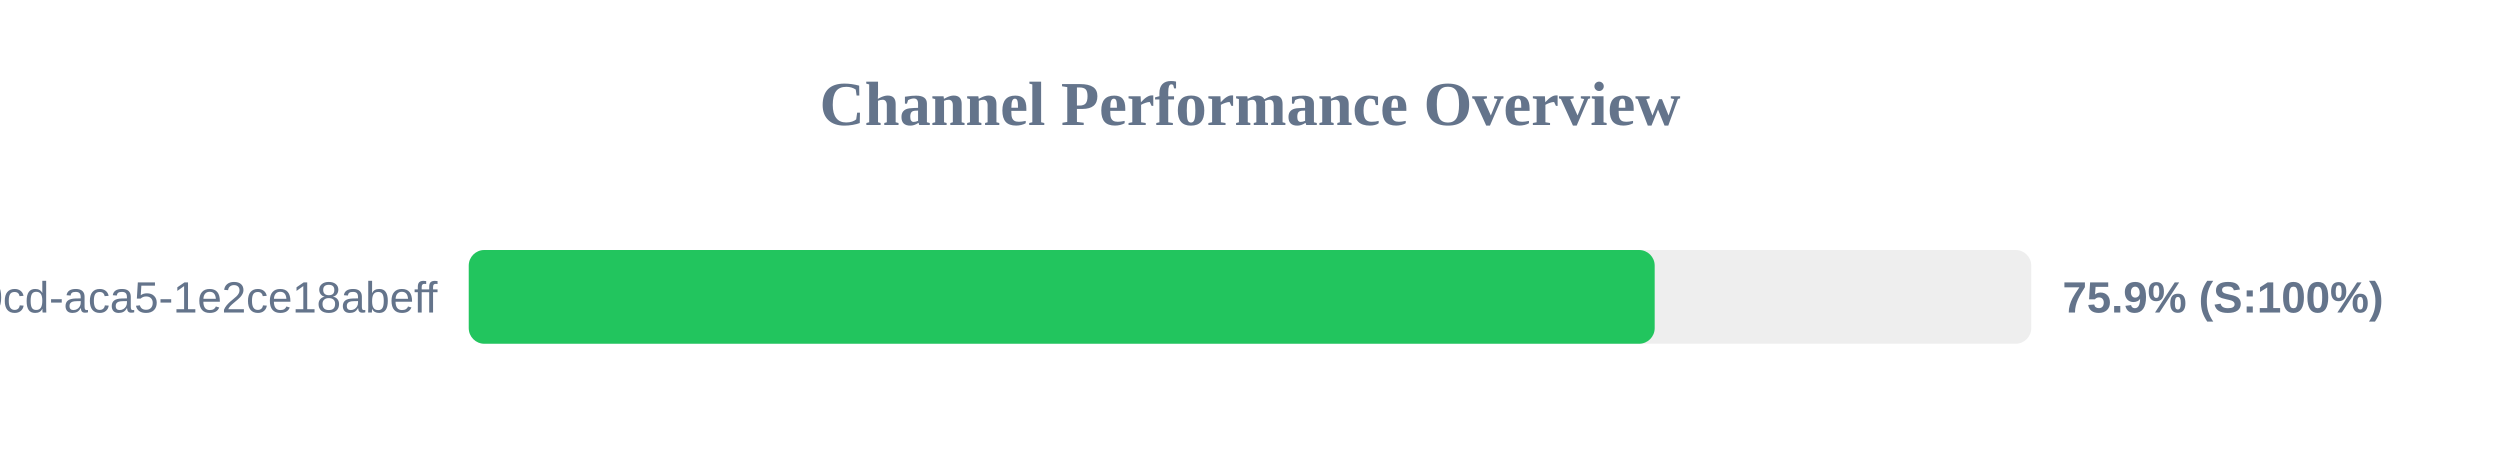
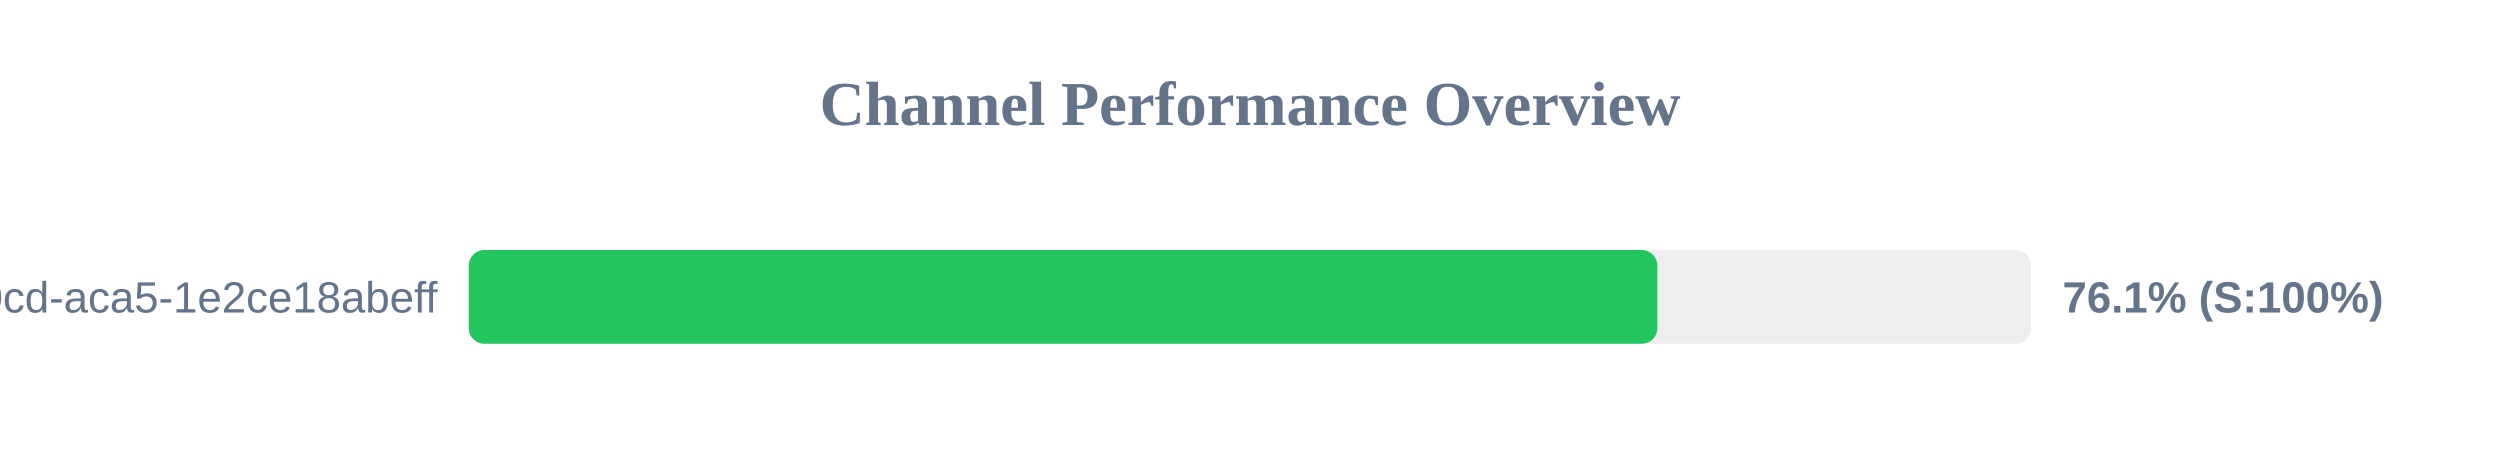
<svg xmlns="http://www.w3.org/2000/svg" width="800" height="150" version="1.1">
  <style>
        .row { font: 14px Arial; fill: #64748b; }
        .score { font: bold 14px Arial; fill: #64748b; }
    </style>
  <text x="400" y="40" text-anchor="middle" font-size="20px" font-weight="bold" fill="#64748b">Channel Performance Overview</text>
  <rect x="150" y="80" width="500" height="30" fill="#eee" rx="5" />
-   <rect x="150" y="80" width="379.5" height="30" fill="#22c55e" rx="5" />
+   <rect x="150" y="80" width="380.35" height="30" fill="#22c55e" rx="5" />
  <text x="140" y="100" text-anchor="end" class="row">?uuid=ebbeef45-0fd8-40cd-aca5-1e2ce18abeff</text>
-   <text x="660" y="100" text-anchor="start" class="score">75.9% (S:100%)</text>
+   <text x="660" y="100" text-anchor="start" class="score">76.1% (S:100%)</text>
</svg>
